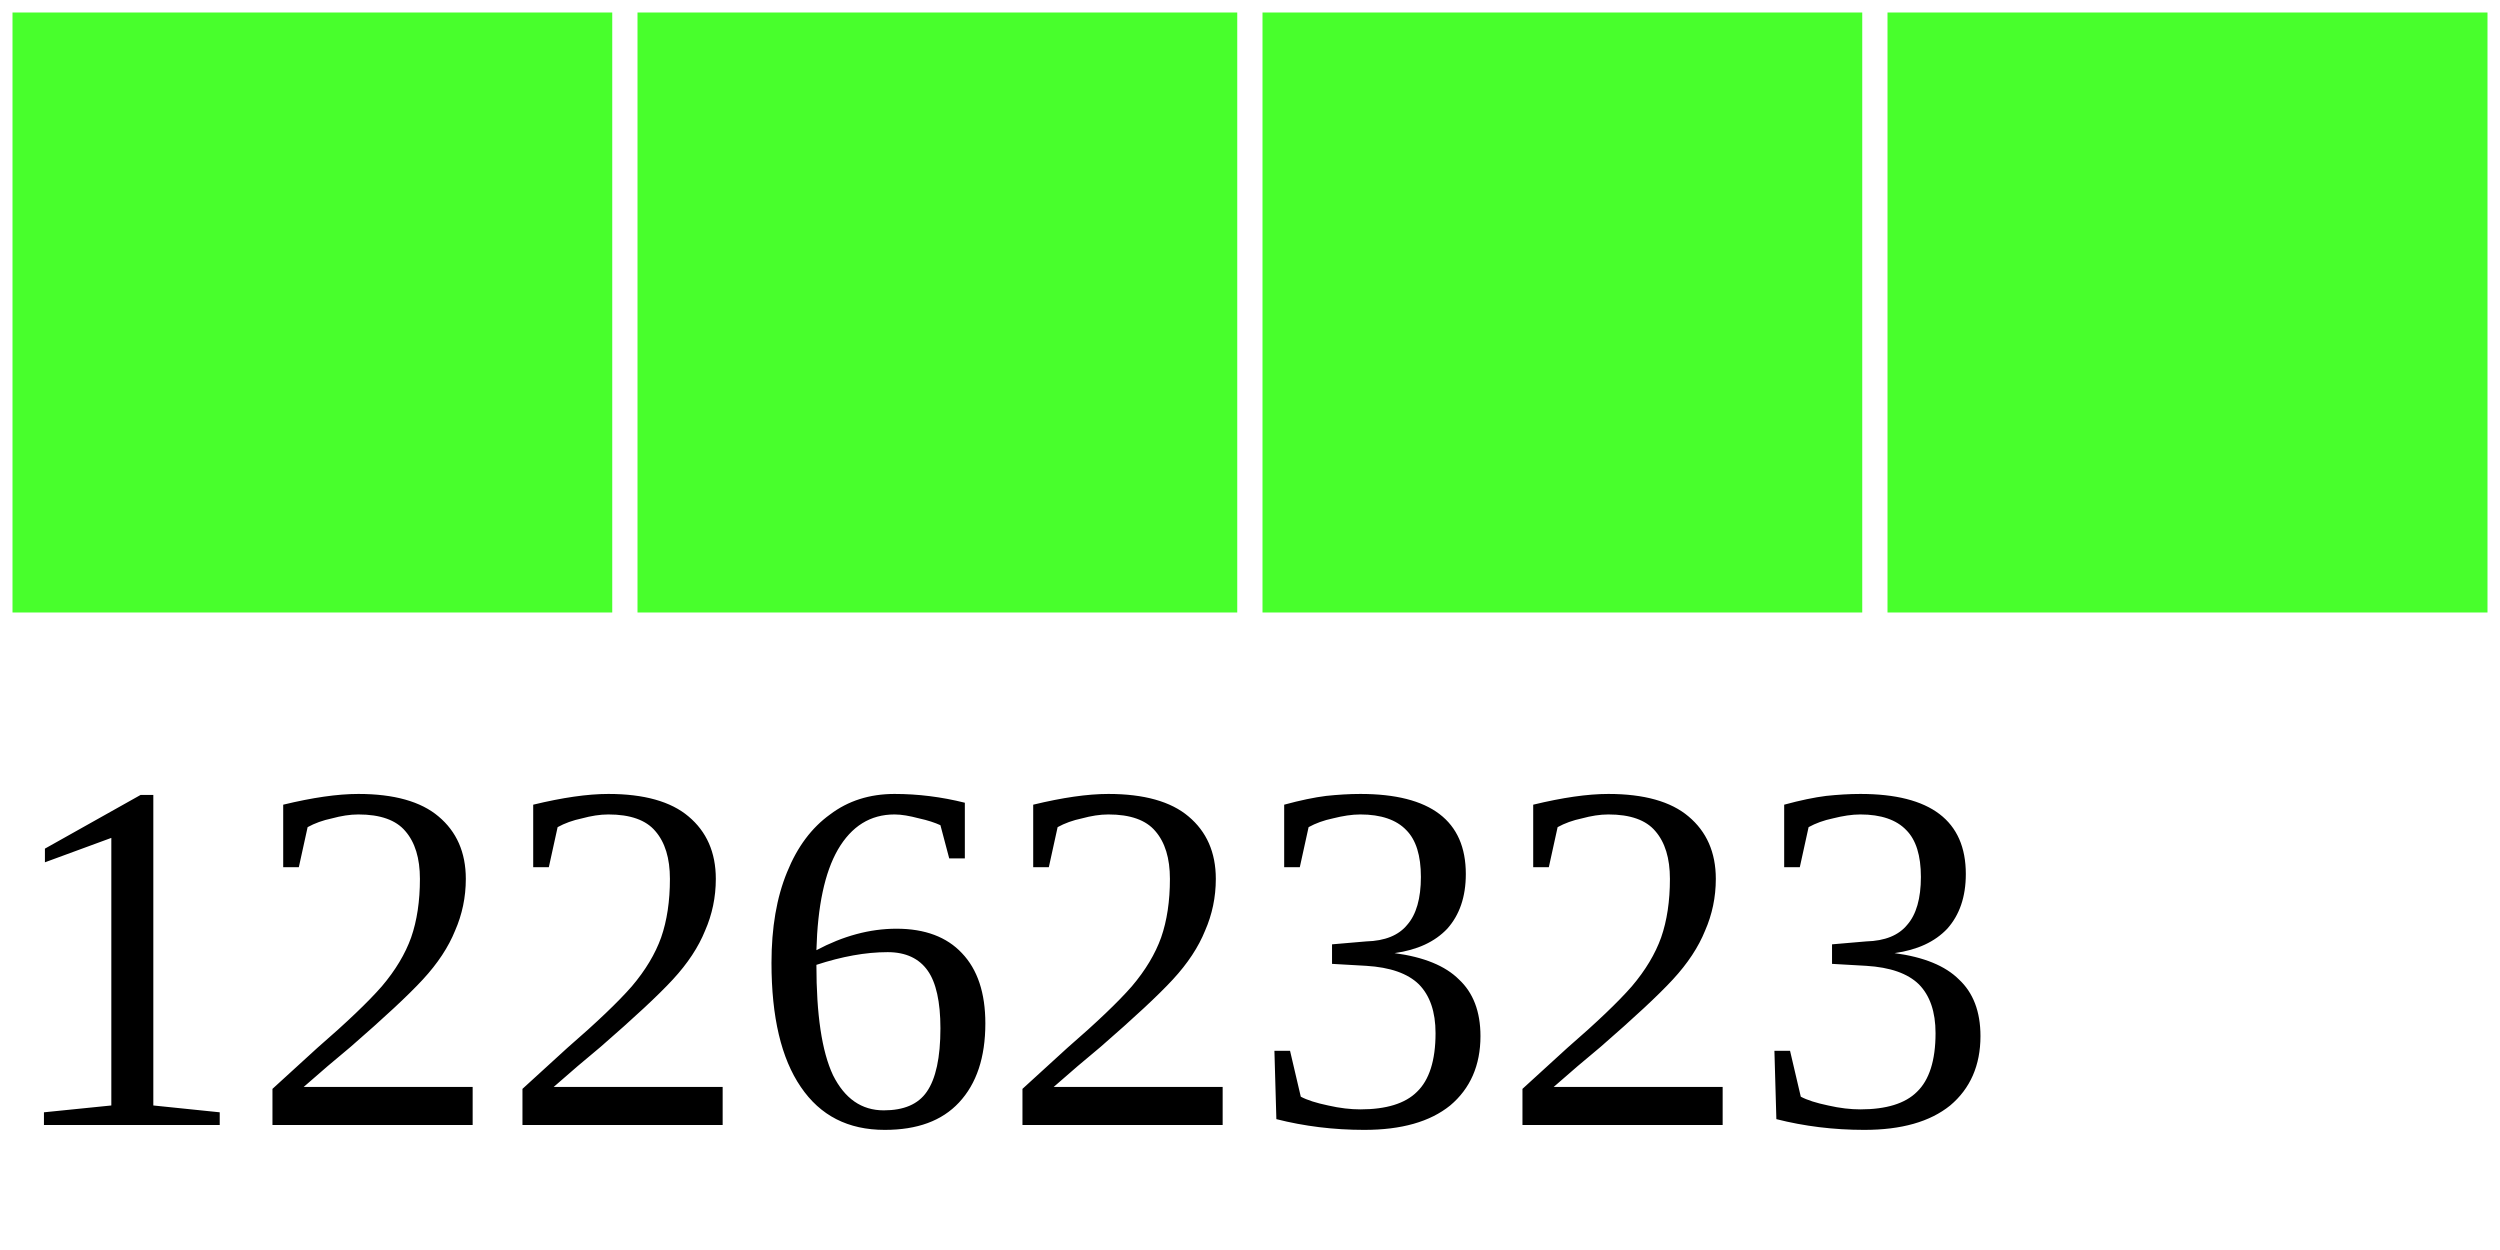
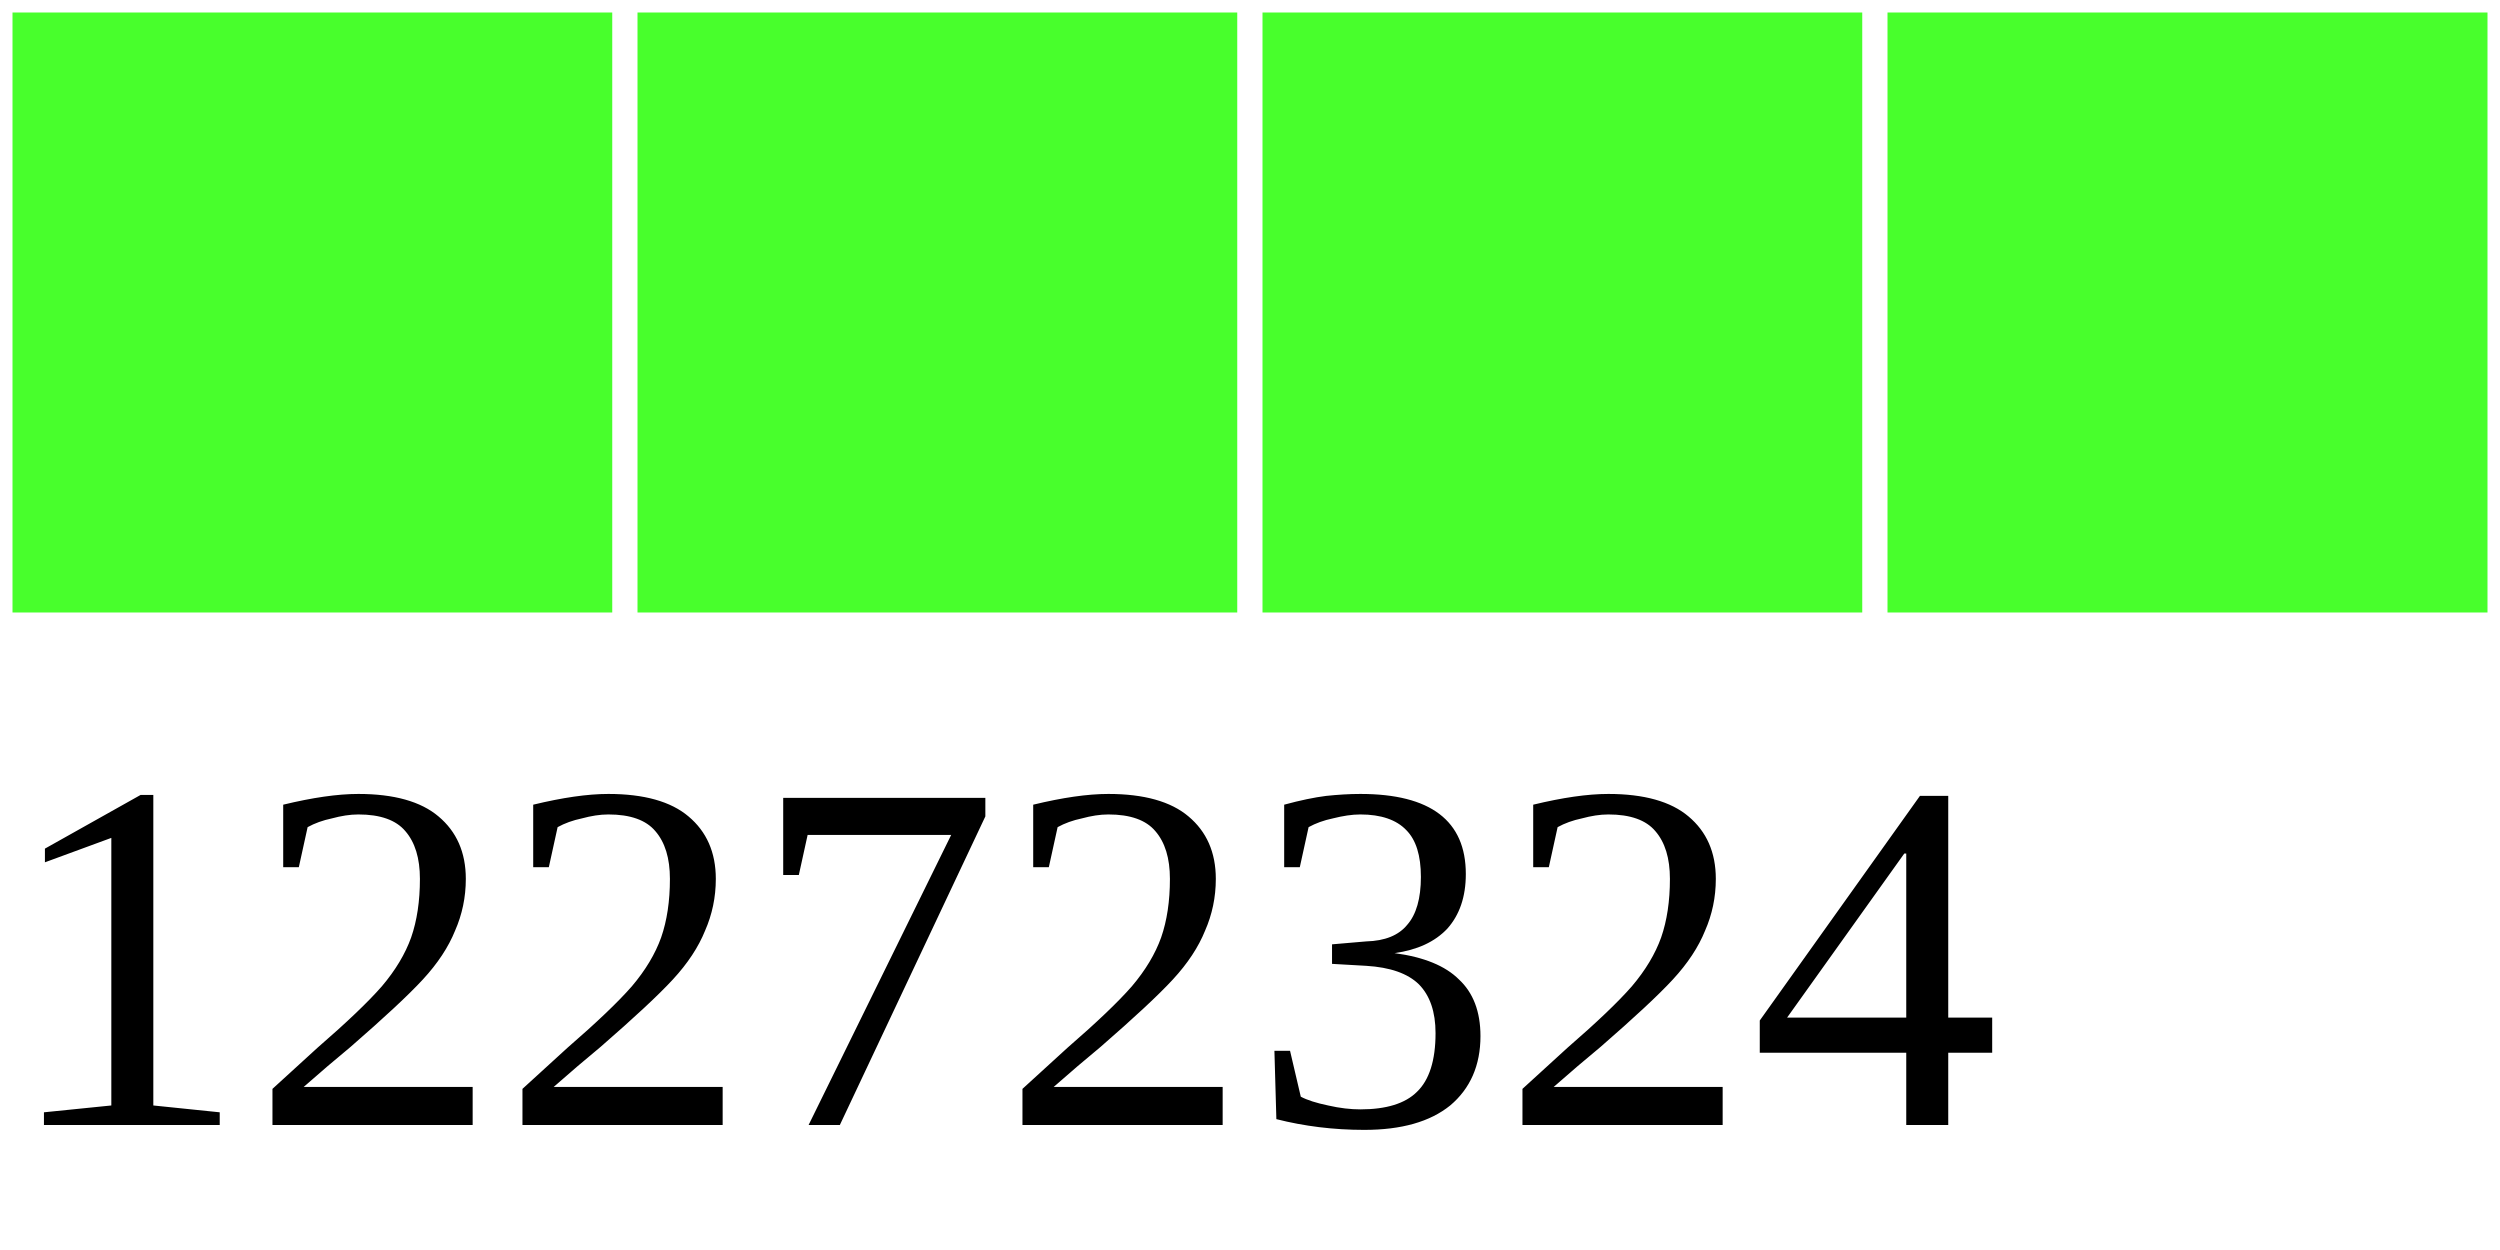
<svg xmlns="http://www.w3.org/2000/svg" width="40" height="20">
  <g>
    <rect width="10" height="10" style="fill:#48FF2C;stroke-width:0.4;stroke:rgb(255,255,255)" x="0" />
    <rect width="10" height="10" style="fill:#48FF2C;stroke-width:0.4;stroke:rgb(255,255,255)" x="10" />
    <rect width="10" height="10" style="fill:#48FF2C;stroke-width:0.4;stroke:rgb(255,255,255)" x="20" />
    <rect width="10" height="10" style="fill:#48FF2C;stroke-width:0.4;stroke:rgb(255,255,255)" x="30" />
-     <text x="0" y="18" fill="black" font-size="8">12262323</text>
+     <text x="0" y="18" fill="black" font-size="8">12272324</text>
  </g>
</svg>
